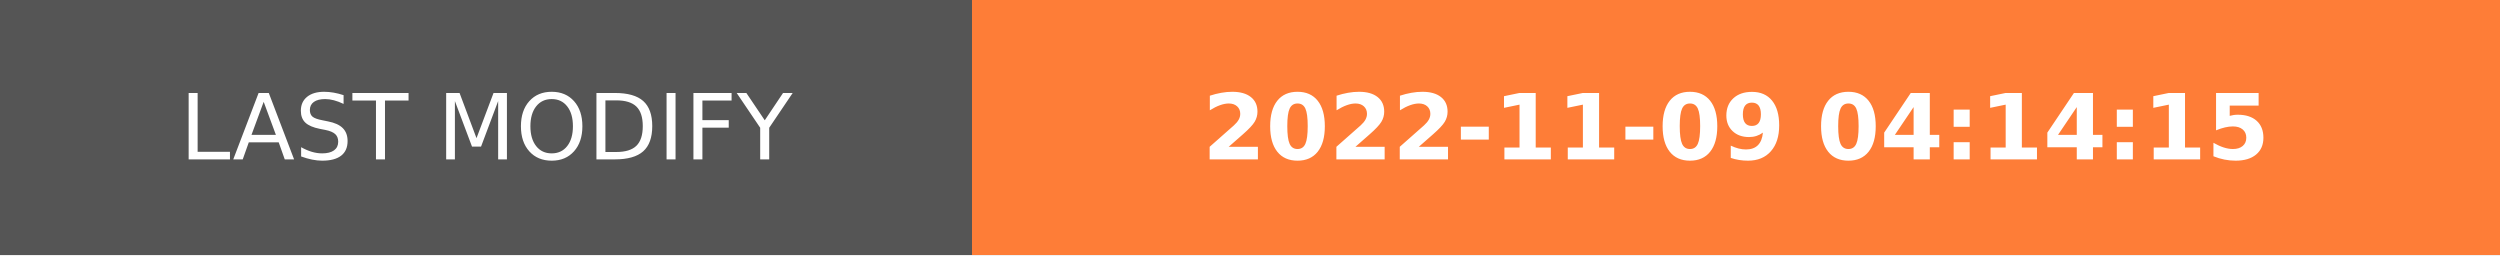
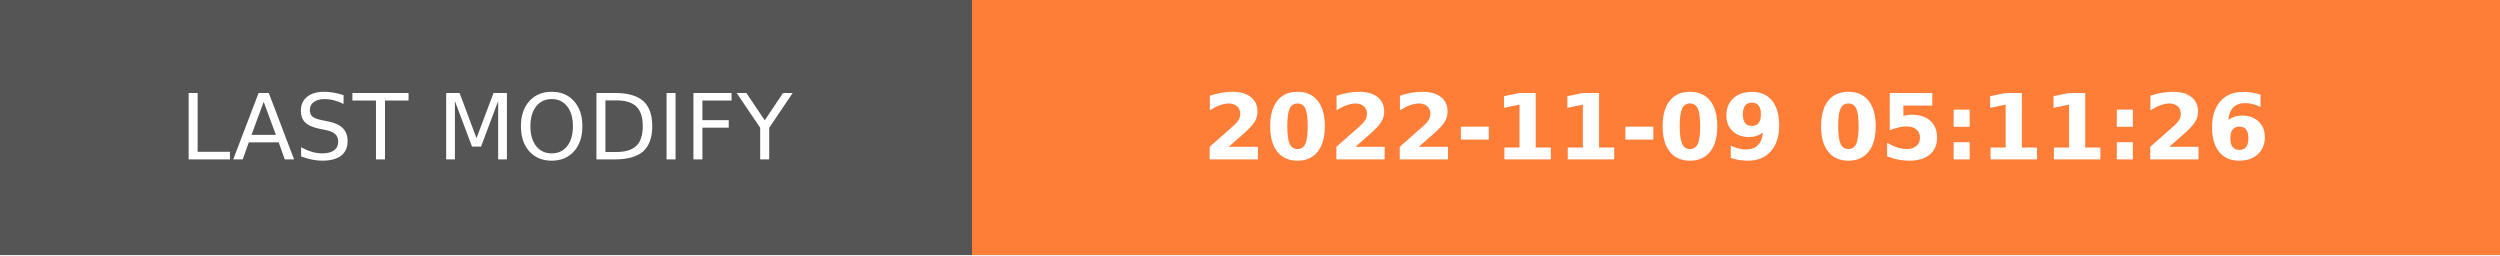
- <svg xmlns="http://www.w3.org/2000/svg" width="274.5" height="28" role="img" aria-label="LAST MODIFY: 2022-11-09 04:14:15">
+ <svg xmlns="http://www.w3.org/2000/svg" width="274.5" height="28" role="img" aria-label="LAST MODIFY: 2022-11-09 05:11:26">
  <g shape-rendering="crispEdges">
    <rect width="106.75" height="28" fill="#555" />
    <rect x="106.75" width="167.75" height="28" fill="#fe7d37" />
  </g>
  <g fill="#fff" text-anchor="middle" font-family="Verdana,Geneva,DejaVu Sans,sans-serif" text-rendering="geometricPrecision" font-size="100">
    <text transform="scale(.1)" x="533.75" y="175" textLength="827.5" fill="#fff">LAST MODIFY</text>
-     <text transform="scale(.1)" x="1906.25" y="175" textLength="1437.5" fill="#fff" font-weight="bold">2022-11-09 04:14:15</text>
+     <text transform="scale(.1)" x="1906.25" y="175" textLength="1437.5" fill="#fff" font-weight="bold">2022-11-09 05:11:26</text>
  </g>
</svg>
